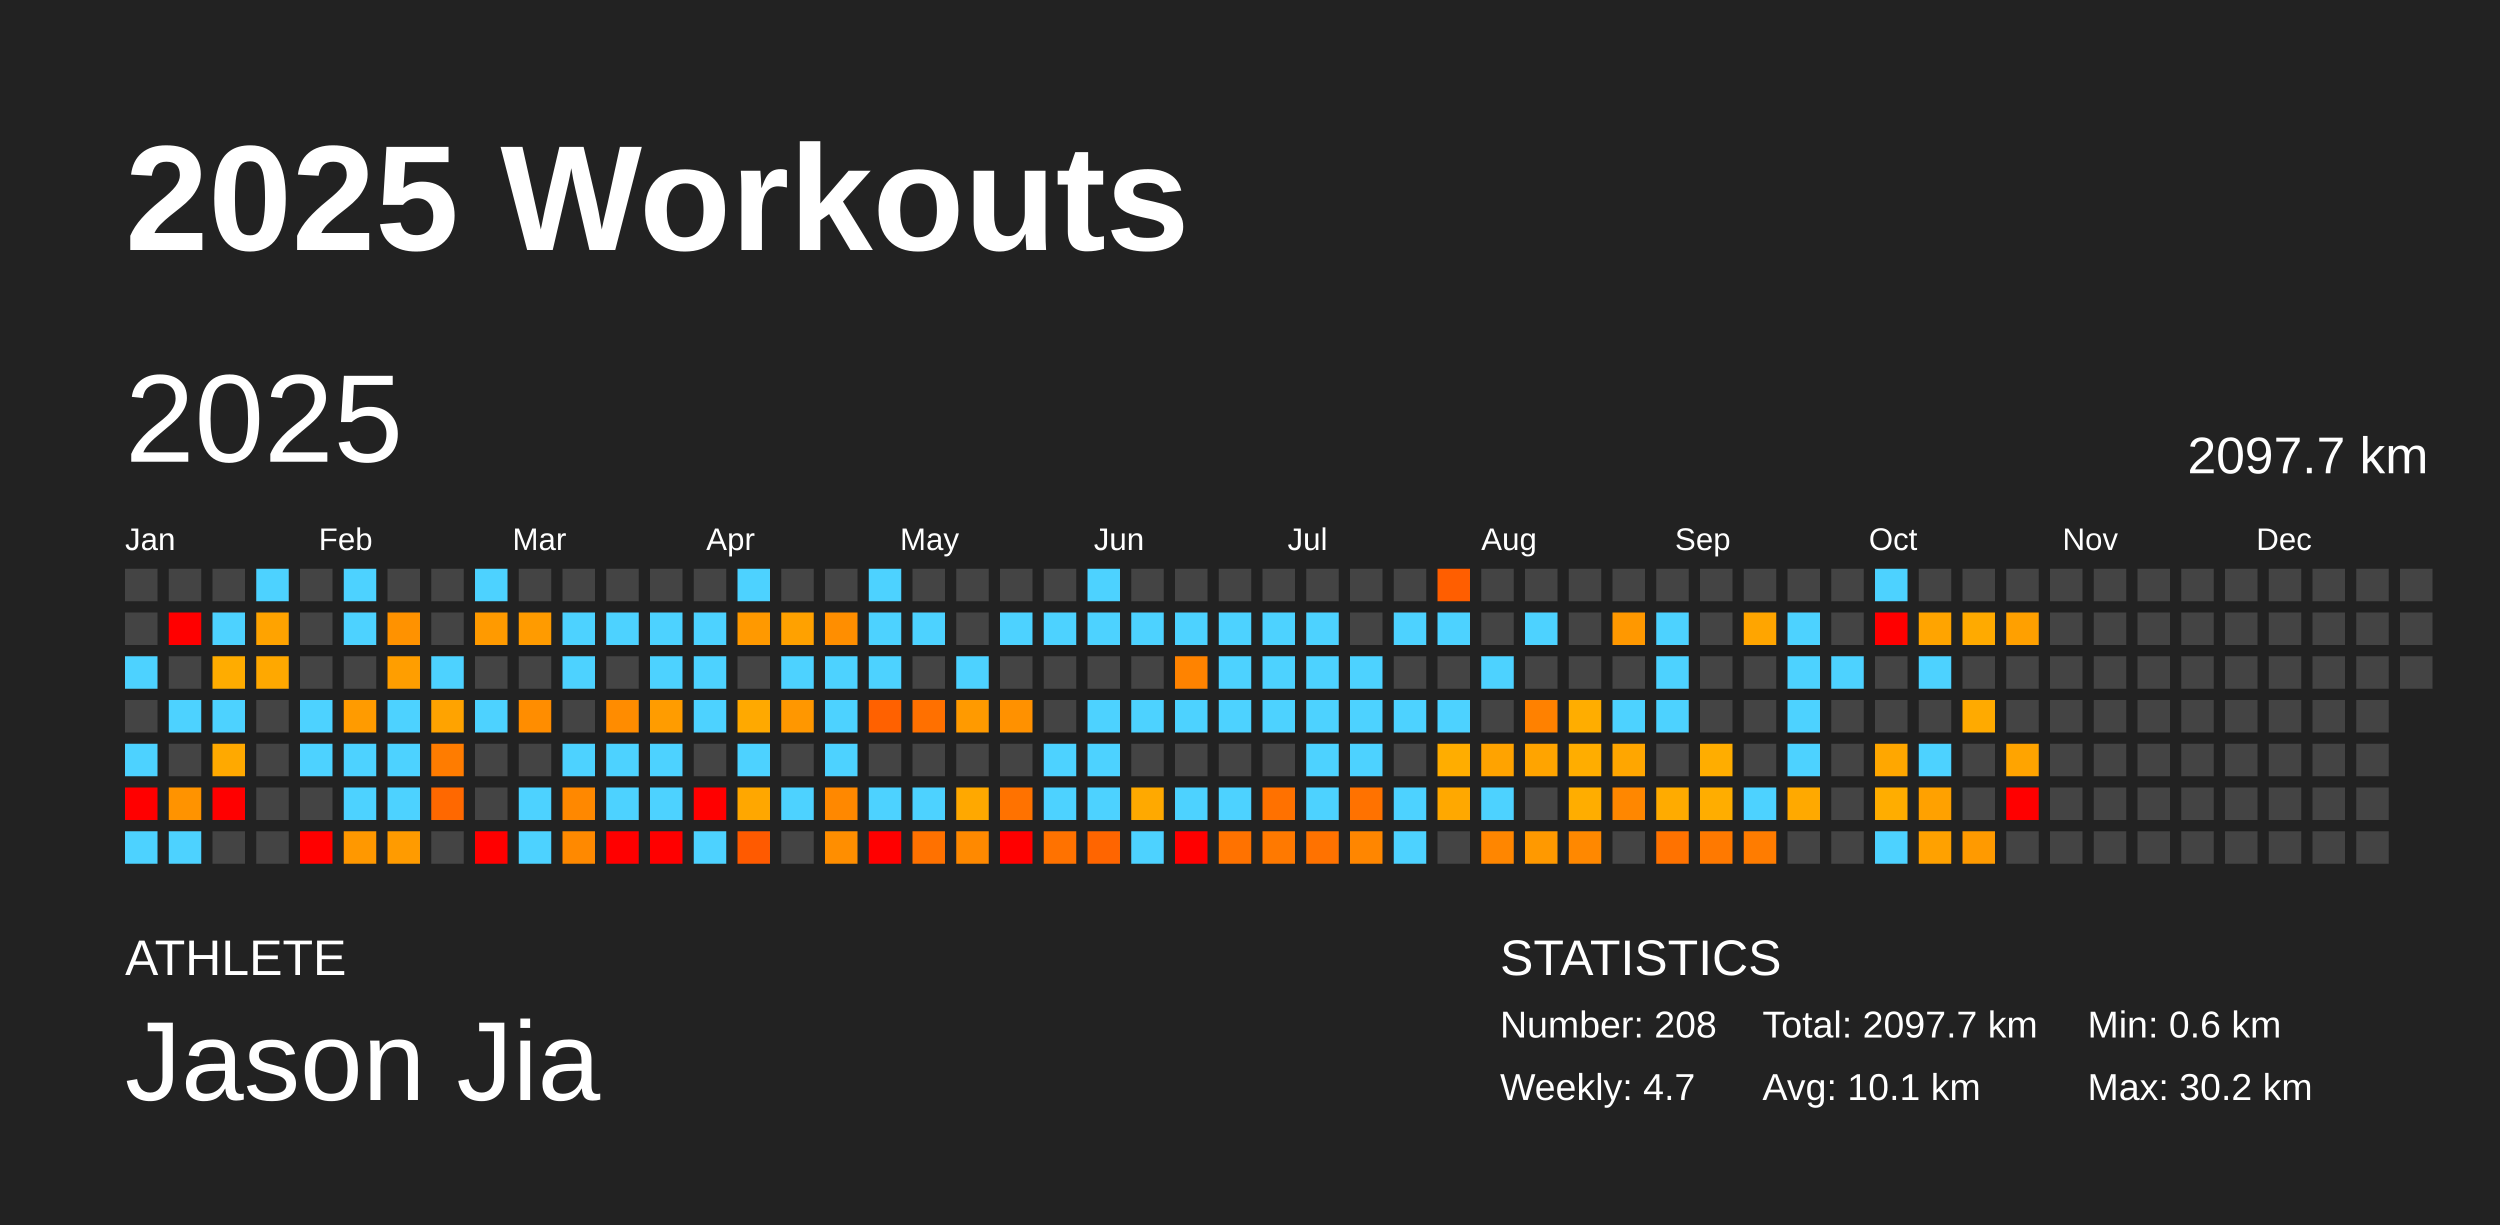
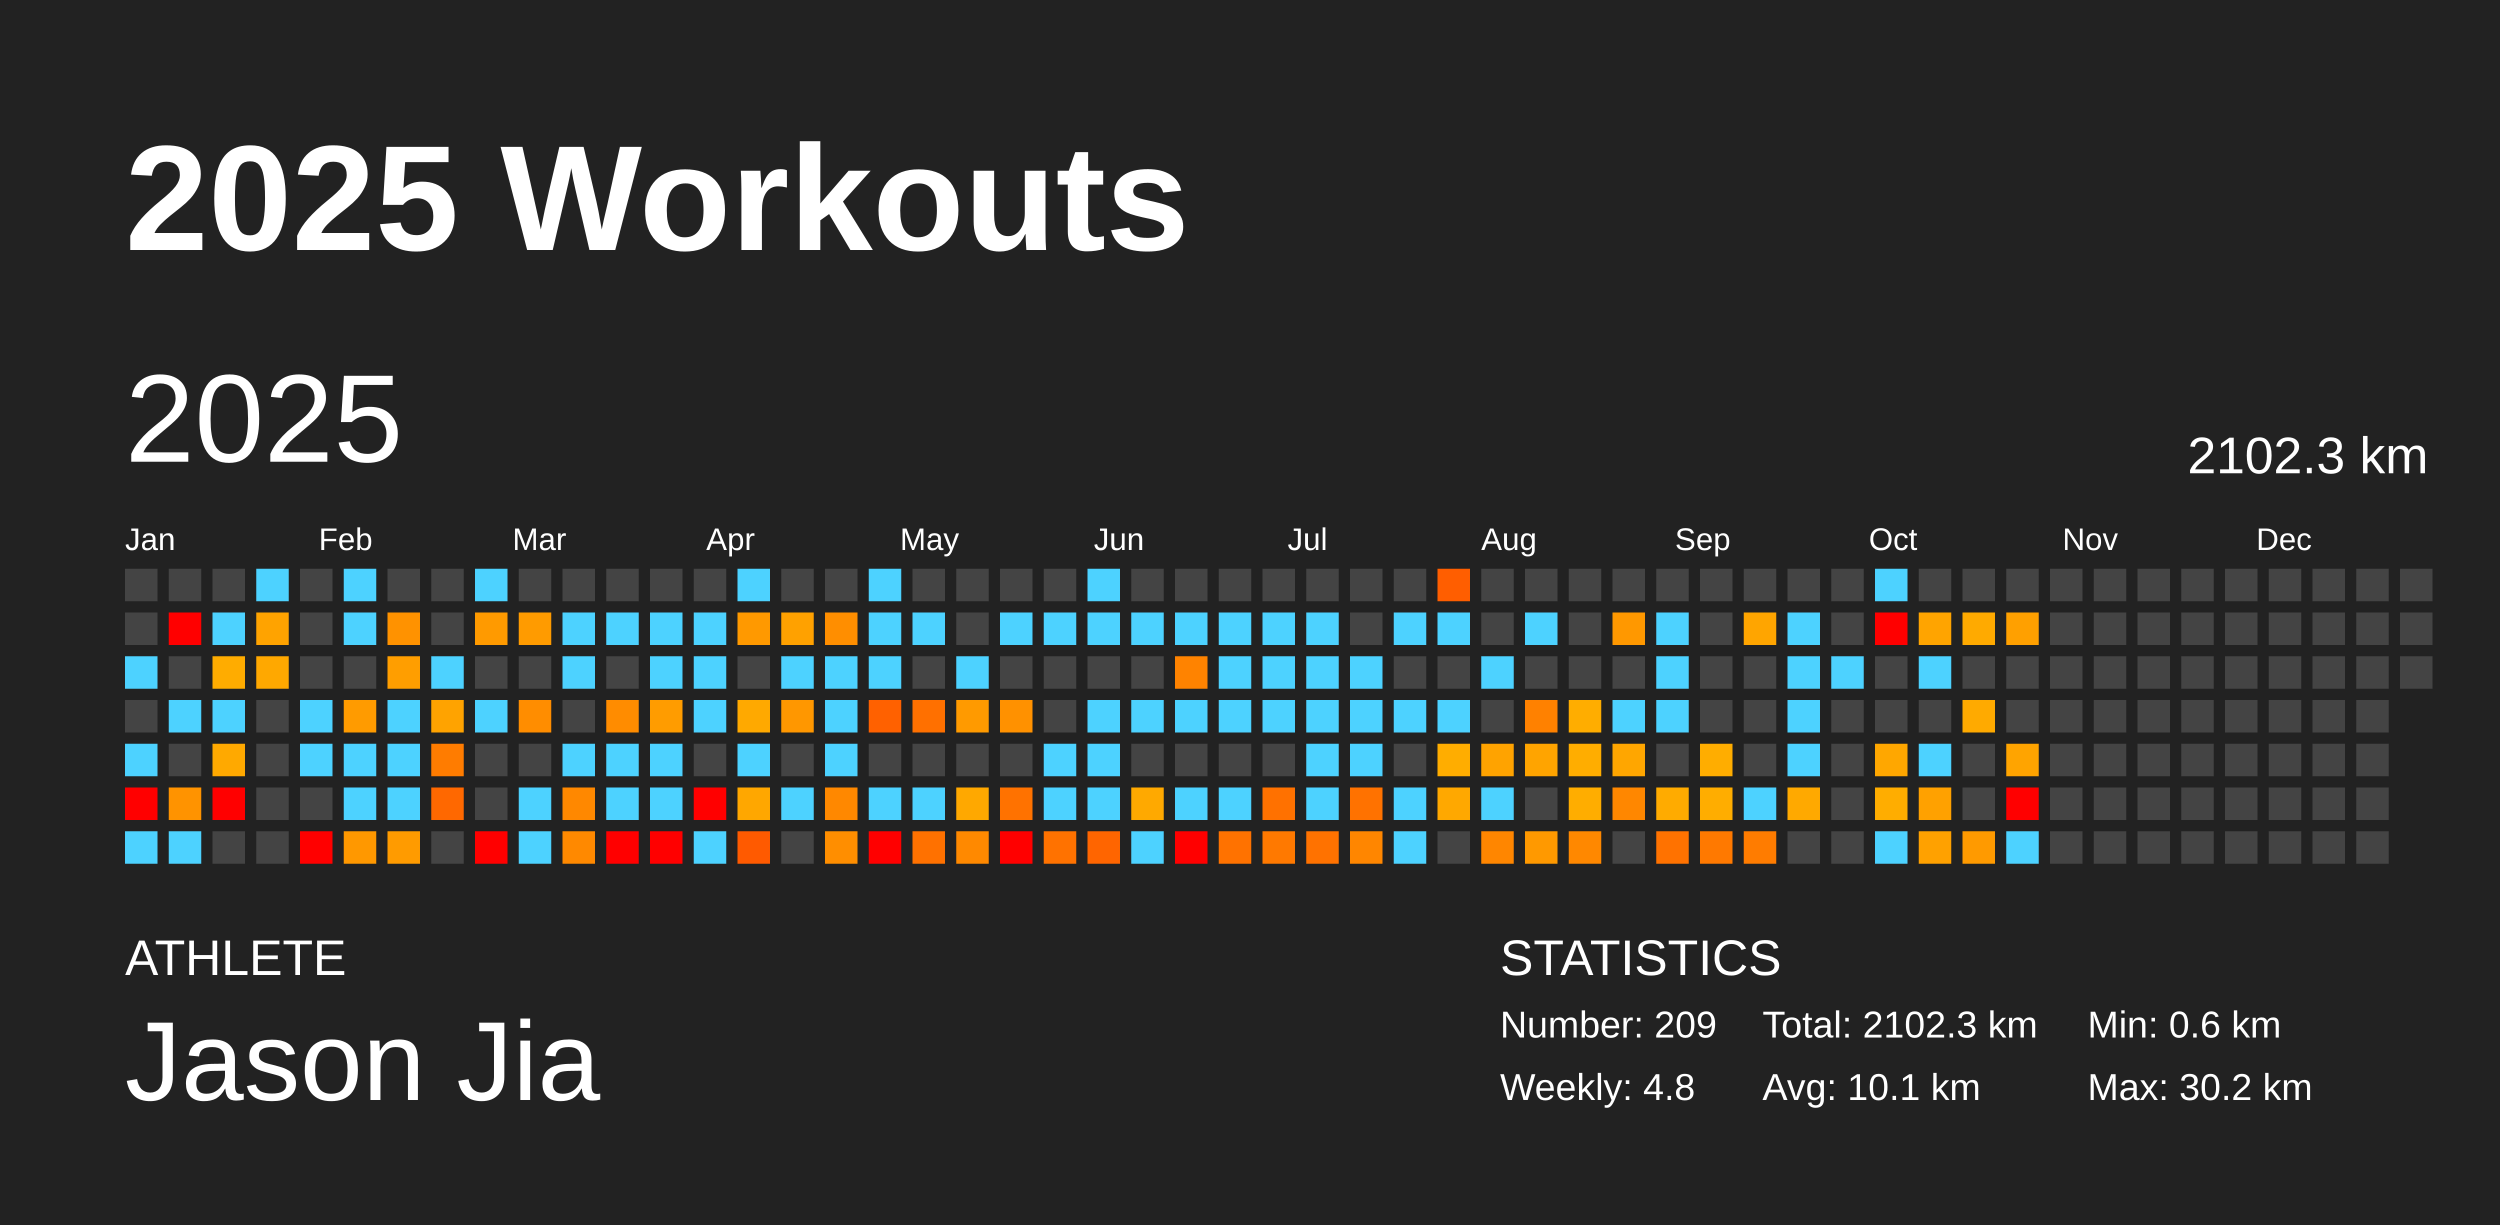
<svg xmlns="http://www.w3.org/2000/svg" baseProfile="full" height="98mm" version="1.1" viewBox="0,0,200,98" width="200mm">
  <defs />
  <rect fill="#222222" height="98" width="200" x="0" y="0" />
  <text fill="#FFFFFF" style="font-size:12px; font-family:Arial; font-weight:bold;" x="10" y="20">2025 Workouts</text>
  <text fill="#FFFFFF" style="font-size:4px; font-family:Arial" x="10" y="78">ATHLETE</text>
  <text fill="#FFFFFF" style="font-size:9px; font-family:Arial" x="10" y="88">Jason Jia</text>
  <text fill="#FFFFFF" style="font-size:4px; font-family:Arial" x="120" y="78">STATISTICS</text>
-   <text fill="#FFFFFF" style="font-size:3px; font-family:Arial" x="120" y="83">Number: 208</text>
-   <text fill="#FFFFFF" style="font-size:3px; font-family:Arial" x="120" y="88">Weekly: 4.7</text>
-   <text fill="#FFFFFF" style="font-size:3px; font-family:Arial" x="141" y="83">Total: 2097.7 km</text>
+   <text fill="#FFFFFF" style="font-size:3px; font-family:Arial" x="120" y="83">Number: 209</text>
+   <text fill="#FFFFFF" style="font-size:3px; font-family:Arial" x="120" y="88">Weekly: 4.8</text>
+   <text fill="#FFFFFF" style="font-size:3px; font-family:Arial" x="141" y="83">Total: 2102.3 km</text>
  <text fill="#FFFFFF" style="font-size:3px; font-family:Arial" x="141" y="88">Avg: 10.1 km</text>
  <text fill="#FFFFFF" style="font-size:3px; font-family:Arial" x="167" y="83">Min: 0.6 km</text>
  <text fill="#FFFFFF" style="font-size:3px; font-family:Arial" x="167" y="88">Max: 30.2 km</text>
  <text dominant-baseline="hanging" fill="#FFFFFF" style="font-size:10.0px; font-family:Arial;" x="10" y="30">2025</text>
-   <text dominant-baseline="hanging" fill="#FFFFFF" style="font-size:4.125px; font-family:Arial;" x="175" y="35">2097.7 km</text>
+   <text dominant-baseline="hanging" fill="#FFFFFF" style="font-size:4.125px; font-family:Arial;" x="175" y="35">2102.3 km</text>
  <text fill="#FFFFFF" style="font-size:2.5px; font-family:Arial" x="10.0" y="44">Jan</text>
  <text fill="#FFFFFF" style="font-size:2.5px; font-family:Arial" x="25.5" y="44">Feb</text>
  <text fill="#FFFFFF" style="font-size:2.5px; font-family:Arial" x="41.0" y="44">Mar</text>
  <text fill="#FFFFFF" style="font-size:2.5px; font-family:Arial" x="56.5" y="44">Apr</text>
  <text fill="#FFFFFF" style="font-size:2.5px; font-family:Arial" x="72.0" y="44">May</text>
  <text fill="#FFFFFF" style="font-size:2.5px; font-family:Arial" x="87.5" y="44">Jun</text>
  <text fill="#FFFFFF" style="font-size:2.5px; font-family:Arial" x="103.0" y="44">Jul</text>
  <text fill="#FFFFFF" style="font-size:2.5px; font-family:Arial" x="118.5" y="44">Aug</text>
  <text fill="#FFFFFF" style="font-size:2.5px; font-family:Arial" x="134.0" y="44">Sep</text>
  <text fill="#FFFFFF" style="font-size:2.5px; font-family:Arial" x="149.5" y="44">Oct</text>
  <text fill="#FFFFFF" style="font-size:2.5px; font-family:Arial" x="165.0" y="44">Nov</text>
  <text fill="#FFFFFF" style="font-size:2.5px; font-family:Arial" x="180.5" y="44">Dec</text>
  <rect fill="#444444" height="2.6" width="2.6" x="10.0" y="45.5" />
  <rect fill="#444444" height="2.6" width="2.6" x="10.0" y="49.0" />
  <rect fill="#4dd2ff" height="2.6" width="2.6" x="10.0" y="52.5" />
  <rect fill="#444444" height="2.6" width="2.6" x="10.0" y="56.0" />
  <rect fill="#4dd2ff" height="2.6" width="2.6" x="10.0" y="59.5" />
  <rect fill="red" height="2.6" width="2.6" x="10.0" y="63.0" />
  <rect fill="#4dd2ff" height="2.6" width="2.6" x="10.0" y="66.5" />
  <rect fill="#444444" height="2.6" width="2.6" x="13.5" y="45.5" />
  <rect fill="red" height="2.6" width="2.6" x="13.5" y="49.0" />
  <rect fill="#444444" height="2.6" width="2.6" x="13.5" y="52.5" />
  <rect fill="#4dd2ff" height="2.6" width="2.6" x="13.5" y="56.0" />
  <rect fill="#444444" height="2.6" width="2.6" x="13.5" y="59.5" />
  <rect fill="#ff9300" height="2.6" width="2.6" x="13.5" y="63.0" />
  <rect fill="#4dd2ff" height="2.6" width="2.6" x="13.5" y="66.5" />
  <rect fill="#444444" height="2.6" width="2.6" x="17.0" y="45.5" />
  <rect fill="#4dd2ff" height="2.6" width="2.6" x="17.0" y="49.0" />
  <rect fill="#ffac00" height="2.6" width="2.6" x="17.0" y="52.5" />
  <rect fill="#4dd2ff" height="2.6" width="2.6" x="17.0" y="56.0" />
  <rect fill="#ffa900" height="2.6" width="2.6" x="17.0" y="59.5" />
  <rect fill="red" height="2.6" width="2.6" x="17.0" y="63.0" />
  <rect fill="#444444" height="2.6" width="2.6" x="17.0" y="66.5" />
  <rect fill="#4dd2ff" height="2.6" width="2.6" x="20.5" y="45.5" />
  <rect fill="#ffa300" height="2.6" width="2.6" x="20.5" y="49.0" />
  <rect fill="#ffa800" height="2.6" width="2.6" x="20.5" y="52.5" />
  <rect fill="#444444" height="2.6" width="2.6" x="20.5" y="56.0" />
  <rect fill="#444444" height="2.6" width="2.6" x="20.5" y="59.5" />
  <rect fill="#444444" height="2.6" width="2.6" x="20.5" y="63.0" />
  <rect fill="#444444" height="2.6" width="2.6" x="20.5" y="66.5" />
  <rect fill="#444444" height="2.6" width="2.6" x="24.0" y="45.5" />
  <rect fill="#444444" height="2.6" width="2.6" x="24.0" y="49.0" />
  <rect fill="#444444" height="2.6" width="2.6" x="24.0" y="52.5" />
  <rect fill="#4dd2ff" height="2.6" width="2.6" x="24.0" y="56.0" />
  <rect fill="#4dd2ff" height="2.6" width="2.6" x="24.0" y="59.5" />
  <rect fill="#444444" height="2.6" width="2.6" x="24.0" y="63.0" />
  <rect fill="red" height="2.6" width="2.6" x="24.0" y="66.5" />
  <rect fill="#4dd2ff" height="2.6" width="2.6" x="27.5" y="45.5" />
  <rect fill="#4dd2ff" height="2.6" width="2.6" x="27.5" y="49.0" />
  <rect fill="#444444" height="2.6" width="2.6" x="27.5" y="52.5" />
  <rect fill="#ff9b00" height="2.6" width="2.6" x="27.5" y="56.0" />
  <rect fill="#4dd2ff" height="2.6" width="2.6" x="27.5" y="59.5" />
  <rect fill="#4dd2ff" height="2.6" width="2.6" x="27.5" y="63.0" />
  <rect fill="#ff9800" height="2.6" width="2.6" x="27.5" y="66.5" />
  <rect fill="#444444" height="2.6" width="2.6" x="31.0" y="45.5" />
  <rect fill="#ff9200" height="2.6" width="2.6" x="31.0" y="49.0" />
  <rect fill="#ff9e00" height="2.6" width="2.6" x="31.0" y="52.5" />
  <rect fill="#4dd2ff" height="2.6" width="2.6" x="31.0" y="56.0" />
  <rect fill="#4dd2ff" height="2.6" width="2.6" x="31.0" y="59.5" />
  <rect fill="#4dd2ff" height="2.6" width="2.6" x="31.0" y="63.0" />
  <rect fill="#ff9b00" height="2.6" width="2.6" x="31.0" y="66.5" />
  <rect fill="#444444" height="2.6" width="2.6" x="34.5" y="45.5" />
  <rect fill="#444444" height="2.6" width="2.6" x="34.5" y="49.0" />
  <rect fill="#4dd2ff" height="2.6" width="2.6" x="34.5" y="52.5" />
  <rect fill="#ffa300" height="2.6" width="2.6" x="34.5" y="56.0" />
  <rect fill="#ff7c00" height="2.6" width="2.6" x="34.5" y="59.5" />
  <rect fill="#ff6800" height="2.6" width="2.6" x="34.5" y="63.0" />
  <rect fill="#444444" height="2.6" width="2.6" x="34.5" y="66.5" />
  <rect fill="#4dd2ff" height="2.6" width="2.6" x="38.0" y="45.5" />
  <rect fill="#ff9a00" height="2.6" width="2.6" x="38.0" y="49.0" />
  <rect fill="#444444" height="2.6" width="2.6" x="38.0" y="52.5" />
  <rect fill="#4dd2ff" height="2.6" width="2.6" x="38.0" y="56.0" />
  <rect fill="#444444" height="2.6" width="2.6" x="38.0" y="59.5" />
  <rect fill="#444444" height="2.6" width="2.6" x="38.0" y="63.0" />
  <rect fill="red" height="2.6" width="2.6" x="38.0" y="66.5" />
  <rect fill="#444444" height="2.6" width="2.6" x="41.5" y="45.5" />
  <rect fill="#ff9b00" height="2.6" width="2.6" x="41.5" y="49.0" />
  <rect fill="#444444" height="2.6" width="2.6" x="41.5" y="52.5" />
  <rect fill="#ff8d00" height="2.6" width="2.6" x="41.5" y="56.0" />
  <rect fill="#444444" height="2.6" width="2.6" x="41.5" y="59.5" />
  <rect fill="#4dd2ff" height="2.6" width="2.6" x="41.5" y="63.0" />
  <rect fill="#4dd2ff" height="2.6" width="2.6" x="41.5" y="66.5" />
  <rect fill="#444444" height="2.6" width="2.6" x="45.0" y="45.5" />
  <rect fill="#4dd2ff" height="2.6" width="2.6" x="45.0" y="49.0" />
  <rect fill="#4dd2ff" height="2.6" width="2.6" x="45.0" y="52.5" />
  <rect fill="#444444" height="2.6" width="2.6" x="45.0" y="56.0" />
  <rect fill="#4dd2ff" height="2.6" width="2.6" x="45.0" y="59.5" />
  <rect fill="#ff8800" height="2.6" width="2.6" x="45.0" y="63.0" />
  <rect fill="#ff8900" height="2.6" width="2.6" x="45.0" y="66.5" />
  <rect fill="#444444" height="2.6" width="2.6" x="48.5" y="45.5" />
  <rect fill="#4dd2ff" height="2.6" width="2.6" x="48.5" y="49.0" />
  <rect fill="#444444" height="2.6" width="2.6" x="48.5" y="52.5" />
  <rect fill="#ff8c00" height="2.6" width="2.6" x="48.5" y="56.0" />
  <rect fill="#4dd2ff" height="2.6" width="2.6" x="48.5" y="59.5" />
  <rect fill="#4dd2ff" height="2.6" width="2.6" x="48.5" y="63.0" />
  <rect fill="red" height="2.6" width="2.6" x="48.5" y="66.5" />
  <rect fill="#444444" height="2.6" width="2.6" x="52.0" y="45.5" />
  <rect fill="#4dd2ff" height="2.6" width="2.6" x="52.0" y="49.0" />
  <rect fill="#4dd2ff" height="2.6" width="2.6" x="52.0" y="52.5" />
  <rect fill="#ff9c00" height="2.6" width="2.6" x="52.0" y="56.0" />
  <rect fill="#4dd2ff" height="2.6" width="2.6" x="52.0" y="59.5" />
  <rect fill="#4dd2ff" height="2.6" width="2.6" x="52.0" y="63.0" />
  <rect fill="red" height="2.6" width="2.6" x="52.0" y="66.5" />
  <rect fill="#444444" height="2.6" width="2.6" x="55.5" y="45.5" />
  <rect fill="#4dd2ff" height="2.6" width="2.6" x="55.5" y="49.0" />
  <rect fill="#4dd2ff" height="2.6" width="2.6" x="55.5" y="52.5" />
  <rect fill="#4dd2ff" height="2.6" width="2.6" x="55.5" y="56.0" />
  <rect fill="#444444" height="2.6" width="2.6" x="55.5" y="59.5" />
  <rect fill="red" height="2.6" width="2.6" x="55.5" y="63.0" />
  <rect fill="#4dd2ff" height="2.6" width="2.6" x="55.5" y="66.5" />
  <rect fill="#4dd2ff" height="2.6" width="2.6" x="59.0" y="45.5" />
  <rect fill="#ff9900" height="2.6" width="2.6" x="59.0" y="49.0" />
  <rect fill="#444444" height="2.6" width="2.6" x="59.0" y="52.5" />
  <rect fill="#ffa900" height="2.6" width="2.6" x="59.0" y="56.0" />
  <rect fill="#4dd2ff" height="2.6" width="2.6" x="59.0" y="59.5" />
  <rect fill="#ffa700" height="2.6" width="2.6" x="59.0" y="63.0" />
  <rect fill="#ff5a00" height="2.6" width="2.6" x="59.0" y="66.5" />
  <rect fill="#444444" height="2.6" width="2.6" x="62.5" y="45.5" />
  <rect fill="#ffa100" height="2.6" width="2.6" x="62.5" y="49.0" />
  <rect fill="#4dd2ff" height="2.6" width="2.6" x="62.5" y="52.5" />
  <rect fill="#ff9700" height="2.6" width="2.6" x="62.5" y="56.0" />
  <rect fill="#444444" height="2.6" width="2.6" x="62.5" y="59.5" />
  <rect fill="#4dd2ff" height="2.6" width="2.6" x="62.5" y="63.0" />
  <rect fill="#444444" height="2.6" width="2.6" x="62.5" y="66.5" />
  <rect fill="#444444" height="2.6" width="2.6" x="66.0" y="45.5" />
  <rect fill="#ff8e00" height="2.6" width="2.6" x="66.0" y="49.0" />
  <rect fill="#4dd2ff" height="2.6" width="2.6" x="66.0" y="52.5" />
  <rect fill="#4dd2ff" height="2.6" width="2.6" x="66.0" y="56.0" />
  <rect fill="#4dd2ff" height="2.6" width="2.6" x="66.0" y="59.5" />
  <rect fill="#ff8800" height="2.6" width="2.6" x="66.0" y="63.0" />
  <rect fill="#ff8e00" height="2.6" width="2.6" x="66.0" y="66.5" />
  <rect fill="#4dd2ff" height="2.6" width="2.6" x="69.5" y="45.5" />
  <rect fill="#4dd2ff" height="2.6" width="2.6" x="69.5" y="49.0" />
  <rect fill="#4dd2ff" height="2.6" width="2.6" x="69.5" y="52.5" />
  <rect fill="#ff6100" height="2.6" width="2.6" x="69.5" y="56.0" />
  <rect fill="#444444" height="2.6" width="2.6" x="69.5" y="59.5" />
  <rect fill="#4dd2ff" height="2.6" width="2.6" x="69.5" y="63.0" />
  <rect fill="red" height="2.6" width="2.6" x="69.5" y="66.5" />
  <rect fill="#444444" height="2.6" width="2.6" x="73.0" y="45.5" />
  <rect fill="#4dd2ff" height="2.6" width="2.6" x="73.0" y="49.0" />
  <rect fill="#444444" height="2.6" width="2.6" x="73.0" y="52.5" />
  <rect fill="#ff7000" height="2.6" width="2.6" x="73.0" y="56.0" />
  <rect fill="#444444" height="2.6" width="2.6" x="73.0" y="59.5" />
  <rect fill="#4dd2ff" height="2.6" width="2.6" x="73.0" y="63.0" />
  <rect fill="#ff7100" height="2.6" width="2.6" x="73.0" y="66.5" />
  <rect fill="#444444" height="2.6" width="2.6" x="76.5" y="45.5" />
  <rect fill="#444444" height="2.6" width="2.6" x="76.5" y="49.0" />
  <rect fill="#4dd2ff" height="2.6" width="2.6" x="76.5" y="52.5" />
  <rect fill="#ff9a00" height="2.6" width="2.6" x="76.5" y="56.0" />
  <rect fill="#444444" height="2.6" width="2.6" x="76.5" y="59.5" />
  <rect fill="#ffa800" height="2.6" width="2.6" x="76.5" y="63.0" />
  <rect fill="#ff8900" height="2.6" width="2.6" x="76.5" y="66.5" />
  <rect fill="#444444" height="2.6" width="2.6" x="80.0" y="45.5" />
  <rect fill="#4dd2ff" height="2.6" width="2.6" x="80.0" y="49.0" />
  <rect fill="#444444" height="2.6" width="2.6" x="80.0" y="52.5" />
  <rect fill="#ff9100" height="2.6" width="2.6" x="80.0" y="56.0" />
  <rect fill="#444444" height="2.6" width="2.6" x="80.0" y="59.5" />
  <rect fill="#ff7200" height="2.6" width="2.6" x="80.0" y="63.0" />
  <rect fill="red" height="2.6" width="2.6" x="80.0" y="66.5" />
  <rect fill="#444444" height="2.6" width="2.6" x="83.5" y="45.5" />
  <rect fill="#4dd2ff" height="2.6" width="2.6" x="83.5" y="49.0" />
  <rect fill="#444444" height="2.6" width="2.6" x="83.5" y="52.5" />
  <rect fill="#444444" height="2.6" width="2.6" x="83.5" y="56.0" />
  <rect fill="#4dd2ff" height="2.6" width="2.6" x="83.5" y="59.5" />
  <rect fill="#4dd2ff" height="2.6" width="2.6" x="83.5" y="63.0" />
  <rect fill="#ff7200" height="2.6" width="2.6" x="83.5" y="66.5" />
  <rect fill="#4dd2ff" height="2.6" width="2.6" x="87.0" y="45.5" />
  <rect fill="#4dd2ff" height="2.6" width="2.6" x="87.0" y="49.0" />
  <rect fill="#444444" height="2.6" width="2.6" x="87.0" y="52.5" />
  <rect fill="#4dd2ff" height="2.6" width="2.6" x="87.0" y="56.0" />
  <rect fill="#4dd2ff" height="2.6" width="2.6" x="87.0" y="59.5" />
  <rect fill="#4dd2ff" height="2.6" width="2.6" x="87.0" y="63.0" />
  <rect fill="#ff6500" height="2.6" width="2.6" x="87.0" y="66.5" />
  <rect fill="#444444" height="2.6" width="2.6" x="90.5" y="45.5" />
  <rect fill="#4dd2ff" height="2.6" width="2.6" x="90.5" y="49.0" />
  <rect fill="#444444" height="2.6" width="2.6" x="90.5" y="52.5" />
  <rect fill="#4dd2ff" height="2.6" width="2.6" x="90.5" y="56.0" />
  <rect fill="#444444" height="2.6" width="2.6" x="90.5" y="59.5" />
  <rect fill="#ffa900" height="2.6" width="2.6" x="90.5" y="63.0" />
  <rect fill="#4dd2ff" height="2.6" width="2.6" x="90.5" y="66.5" />
  <rect fill="#444444" height="2.6" width="2.6" x="94.0" y="45.5" />
  <rect fill="#4dd2ff" height="2.6" width="2.6" x="94.0" y="49.0" />
  <rect fill="#ff8300" height="2.6" width="2.6" x="94.0" y="52.5" />
  <rect fill="#4dd2ff" height="2.6" width="2.6" x="94.0" y="56.0" />
  <rect fill="#444444" height="2.6" width="2.6" x="94.0" y="59.5" />
  <rect fill="#4dd2ff" height="2.6" width="2.6" x="94.0" y="63.0" />
  <rect fill="red" height="2.6" width="2.6" x="94.0" y="66.5" />
  <rect fill="#444444" height="2.6" width="2.6" x="97.5" y="45.5" />
  <rect fill="#4dd2ff" height="2.6" width="2.6" x="97.5" y="49.0" />
  <rect fill="#4dd2ff" height="2.6" width="2.6" x="97.5" y="52.5" />
  <rect fill="#4dd2ff" height="2.6" width="2.6" x="97.5" y="56.0" />
  <rect fill="#444444" height="2.6" width="2.6" x="97.5" y="59.5" />
  <rect fill="#4dd2ff" height="2.6" width="2.6" x="97.5" y="63.0" />
  <rect fill="#ff7200" height="2.6" width="2.6" x="97.5" y="66.5" />
  <rect fill="#444444" height="2.6" width="2.6" x="101.0" y="45.5" />
  <rect fill="#4dd2ff" height="2.6" width="2.6" x="101.0" y="49.0" />
  <rect fill="#4dd2ff" height="2.6" width="2.6" x="101.0" y="52.5" />
  <rect fill="#4dd2ff" height="2.6" width="2.6" x="101.0" y="56.0" />
  <rect fill="#444444" height="2.6" width="2.6" x="101.0" y="59.5" />
  <rect fill="#ff7100" height="2.6" width="2.6" x="101.0" y="63.0" />
  <rect fill="#ff7900" height="2.6" width="2.6" x="101.0" y="66.5" />
  <rect fill="#444444" height="2.6" width="2.6" x="104.5" y="45.5" />
  <rect fill="#4dd2ff" height="2.6" width="2.6" x="104.5" y="49.0" />
  <rect fill="#4dd2ff" height="2.6" width="2.6" x="104.5" y="52.5" />
  <rect fill="#4dd2ff" height="2.6" width="2.6" x="104.5" y="56.0" />
  <rect fill="#4dd2ff" height="2.6" width="2.6" x="104.5" y="59.5" />
  <rect fill="#4dd2ff" height="2.6" width="2.6" x="104.5" y="63.0" />
  <rect fill="#ff7200" height="2.6" width="2.6" x="104.5" y="66.5" />
  <rect fill="#444444" height="2.6" width="2.6" x="108.0" y="45.5" />
  <rect fill="#444444" height="2.6" width="2.6" x="108.0" y="49.0" />
  <rect fill="#4dd2ff" height="2.6" width="2.6" x="108.0" y="52.5" />
  <rect fill="#4dd2ff" height="2.6" width="2.6" x="108.0" y="56.0" />
  <rect fill="#4dd2ff" height="2.6" width="2.6" x="108.0" y="59.5" />
  <rect fill="#ff7200" height="2.6" width="2.6" x="108.0" y="63.0" />
  <rect fill="#ff8600" height="2.6" width="2.6" x="108.0" y="66.5" />
  <rect fill="#444444" height="2.6" width="2.6" x="111.5" y="45.5" />
  <rect fill="#4dd2ff" height="2.6" width="2.6" x="111.5" y="49.0" />
  <rect fill="#444444" height="2.6" width="2.6" x="111.5" y="52.5" />
  <rect fill="#4dd2ff" height="2.6" width="2.6" x="111.5" y="56.0" />
  <rect fill="#444444" height="2.6" width="2.6" x="111.5" y="59.5" />
  <rect fill="#4dd2ff" height="2.6" width="2.6" x="111.5" y="63.0" />
  <rect fill="#4dd2ff" height="2.6" width="2.6" x="111.5" y="66.5" />
  <rect fill="#ff5e00" height="2.6" width="2.6" x="115.0" y="45.5" />
  <rect fill="#4dd2ff" height="2.6" width="2.6" x="115.0" y="49.0" />
  <rect fill="#444444" height="2.6" width="2.6" x="115.0" y="52.5" />
  <rect fill="#4dd2ff" height="2.6" width="2.6" x="115.0" y="56.0" />
  <rect fill="#ffad00" height="2.6" width="2.6" x="115.0" y="59.5" />
  <rect fill="#ffa800" height="2.6" width="2.6" x="115.0" y="63.0" />
  <rect fill="#444444" height="2.6" width="2.6" x="115.0" y="66.5" />
  <rect fill="#444444" height="2.6" width="2.6" x="118.5" y="45.5" />
  <rect fill="#444444" height="2.6" width="2.6" x="118.5" y="49.0" />
  <rect fill="#4dd2ff" height="2.6" width="2.6" x="118.5" y="52.5" />
  <rect fill="#444444" height="2.6" width="2.6" x="118.5" y="56.0" />
  <rect fill="#ffa300" height="2.6" width="2.6" x="118.5" y="59.5" />
  <rect fill="#4dd2ff" height="2.6" width="2.6" x="118.5" y="63.0" />
  <rect fill="#ff8600" height="2.6" width="2.6" x="118.5" y="66.5" />
  <rect fill="#444444" height="2.6" width="2.6" x="122.0" y="45.5" />
  <rect fill="#4dd2ff" height="2.6" width="2.6" x="122.0" y="49.0" />
  <rect fill="#444444" height="2.6" width="2.6" x="122.0" y="52.5" />
  <rect fill="#ff8100" height="2.6" width="2.6" x="122.0" y="56.0" />
  <rect fill="#ffa400" height="2.6" width="2.6" x="122.0" y="59.5" />
  <rect fill="#444444" height="2.6" width="2.6" x="122.0" y="63.0" />
  <rect fill="#ff9900" height="2.6" width="2.6" x="122.0" y="66.5" />
  <rect fill="#444444" height="2.6" width="2.6" x="125.5" y="45.5" />
  <rect fill="#444444" height="2.6" width="2.6" x="125.5" y="49.0" />
  <rect fill="#444444" height="2.6" width="2.6" x="125.5" y="52.5" />
  <rect fill="#ffad00" height="2.6" width="2.6" x="125.5" y="56.0" />
  <rect fill="#ffad00" height="2.6" width="2.6" x="125.5" y="59.5" />
  <rect fill="#ffad00" height="2.6" width="2.6" x="125.5" y="63.0" />
  <rect fill="#ff8800" height="2.6" width="2.6" x="125.5" y="66.5" />
  <rect fill="#444444" height="2.6" width="2.6" x="129.0" y="45.5" />
  <rect fill="#ff9800" height="2.6" width="2.6" x="129.0" y="49.0" />
  <rect fill="#444444" height="2.6" width="2.6" x="129.0" y="52.5" />
  <rect fill="#4dd2ff" height="2.6" width="2.6" x="129.0" y="56.0" />
  <rect fill="#ffa600" height="2.6" width="2.6" x="129.0" y="59.5" />
  <rect fill="#ff8700" height="2.6" width="2.6" x="129.0" y="63.0" />
  <rect fill="#444444" height="2.6" width="2.6" x="129.0" y="66.5" />
  <rect fill="#444444" height="2.6" width="2.6" x="132.5" y="45.5" />
  <rect fill="#4dd2ff" height="2.6" width="2.6" x="132.5" y="49.0" />
  <rect fill="#4dd2ff" height="2.6" width="2.6" x="132.5" y="52.5" />
  <rect fill="#4dd2ff" height="2.6" width="2.6" x="132.5" y="56.0" />
  <rect fill="#444444" height="2.6" width="2.6" x="132.5" y="59.5" />
  <rect fill="#ffab00" height="2.6" width="2.6" x="132.5" y="63.0" />
  <rect fill="#ff7200" height="2.6" width="2.6" x="132.5" y="66.5" />
  <rect fill="#444444" height="2.6" width="2.6" x="136.0" y="45.5" />
  <rect fill="#444444" height="2.6" width="2.6" x="136.0" y="49.0" />
  <rect fill="#444444" height="2.6" width="2.6" x="136.0" y="52.5" />
  <rect fill="#444444" height="2.6" width="2.6" x="136.0" y="56.0" />
  <rect fill="#ffad00" height="2.6" width="2.6" x="136.0" y="59.5" />
  <rect fill="#ffad00" height="2.6" width="2.6" x="136.0" y="63.0" />
  <rect fill="#ff7900" height="2.6" width="2.6" x="136.0" y="66.5" />
  <rect fill="#444444" height="2.6" width="2.6" x="139.5" y="45.5" />
  <rect fill="#ffa500" height="2.6" width="2.6" x="139.5" y="49.0" />
  <rect fill="#444444" height="2.6" width="2.6" x="139.5" y="52.5" />
  <rect fill="#444444" height="2.6" width="2.6" x="139.5" y="56.0" />
  <rect fill="#444444" height="2.6" width="2.6" x="139.5" y="59.5" />
  <rect fill="#4dd2ff" height="2.6" width="2.6" x="139.5" y="63.0" />
  <rect fill="#ff7c00" height="2.6" width="2.6" x="139.5" y="66.5" />
  <rect fill="#444444" height="2.6" width="2.6" x="143.0" y="45.5" />
  <rect fill="#4dd2ff" height="2.6" width="2.6" x="143.0" y="49.0" />
  <rect fill="#4dd2ff" height="2.6" width="2.6" x="143.0" y="52.5" />
  <rect fill="#4dd2ff" height="2.6" width="2.6" x="143.0" y="56.0" />
  <rect fill="#4dd2ff" height="2.6" width="2.6" x="143.0" y="59.5" />
  <rect fill="#ffa900" height="2.6" width="2.6" x="143.0" y="63.0" />
  <rect fill="#444444" height="2.6" width="2.6" x="143.0" y="66.5" />
  <rect fill="#444444" height="2.6" width="2.6" x="146.5" y="45.5" />
  <rect fill="#444444" height="2.6" width="2.6" x="146.5" y="49.0" />
  <rect fill="#4dd2ff" height="2.6" width="2.6" x="146.5" y="52.5" />
  <rect fill="#444444" height="2.6" width="2.6" x="146.5" y="56.0" />
  <rect fill="#444444" height="2.6" width="2.6" x="146.5" y="59.5" />
  <rect fill="#444444" height="2.6" width="2.6" x="146.5" y="63.0" />
  <rect fill="#444444" height="2.6" width="2.6" x="146.5" y="66.5" />
  <rect fill="#4dd2ff" height="2.6" width="2.6" x="150.0" y="45.5" />
  <rect fill="red" height="2.6" width="2.6" x="150.0" y="49.0" />
  <rect fill="#444444" height="2.6" width="2.6" x="150.0" y="52.5" />
  <rect fill="#444444" height="2.6" width="2.6" x="150.0" y="56.0" />
  <rect fill="#ffa700" height="2.6" width="2.6" x="150.0" y="59.5" />
  <rect fill="#ffad00" height="2.6" width="2.6" x="150.0" y="63.0" />
  <rect fill="#4dd2ff" height="2.6" width="2.6" x="150.0" y="66.5" />
  <rect fill="#444444" height="2.6" width="2.6" x="153.5" y="45.5" />
  <rect fill="#ffa400" height="2.6" width="2.6" x="153.5" y="49.0" />
  <rect fill="#4dd2ff" height="2.6" width="2.6" x="153.5" y="52.5" />
  <rect fill="#444444" height="2.6" width="2.6" x="153.5" y="56.0" />
  <rect fill="#4dd2ff" height="2.6" width="2.6" x="153.5" y="59.5" />
  <rect fill="#ffa100" height="2.6" width="2.6" x="153.5" y="63.0" />
  <rect fill="#ffa100" height="2.6" width="2.6" x="153.5" y="66.5" />
  <rect fill="#444444" height="2.6" width="2.6" x="157.0" y="45.5" />
  <rect fill="#ffaa00" height="2.6" width="2.6" x="157.0" y="49.0" />
  <rect fill="#444444" height="2.6" width="2.6" x="157.0" y="52.5" />
  <rect fill="#ffaa00" height="2.6" width="2.6" x="157.0" y="56.0" />
  <rect fill="#444444" height="2.6" width="2.6" x="157.0" y="59.5" />
  <rect fill="#444444" height="2.6" width="2.6" x="157.0" y="63.0" />
  <rect fill="#ff9a00" height="2.6" width="2.6" x="157.0" y="66.5" />
  <rect fill="#444444" height="2.6" width="2.6" x="160.5" y="45.5" />
  <rect fill="#ffa000" height="2.6" width="2.6" x="160.5" y="49.0" />
  <rect fill="#444444" height="2.6" width="2.6" x="160.5" y="52.5" />
  <rect fill="#444444" height="2.6" width="2.6" x="160.5" y="56.0" />
  <rect fill="#ffa400" height="2.6" width="2.6" x="160.5" y="59.5" />
  <rect fill="red" height="2.6" width="2.6" x="160.5" y="63.0" />
-   <rect fill="#444444" height="2.6" width="2.6" x="160.5" y="66.5" />
+   <rect fill="#4dd2ff" height="2.6" width="2.6" x="160.5" y="66.5" />
  <rect fill="#444444" height="2.6" width="2.6" x="164.0" y="45.5" />
  <rect fill="#444444" height="2.6" width="2.6" x="164.0" y="49.0" />
  <rect fill="#444444" height="2.6" width="2.6" x="164.0" y="52.5" />
  <rect fill="#444444" height="2.6" width="2.6" x="164.0" y="56.0" />
  <rect fill="#444444" height="2.6" width="2.6" x="164.0" y="59.5" />
  <rect fill="#444444" height="2.6" width="2.6" x="164.0" y="63.0" />
  <rect fill="#444444" height="2.6" width="2.6" x="164.0" y="66.5" />
  <rect fill="#444444" height="2.6" width="2.6" x="167.5" y="45.5" />
  <rect fill="#444444" height="2.6" width="2.6" x="167.5" y="49.0" />
  <rect fill="#444444" height="2.6" width="2.6" x="167.5" y="52.5" />
  <rect fill="#444444" height="2.6" width="2.6" x="167.5" y="56.0" />
  <rect fill="#444444" height="2.6" width="2.6" x="167.5" y="59.5" />
  <rect fill="#444444" height="2.6" width="2.6" x="167.5" y="63.0" />
  <rect fill="#444444" height="2.6" width="2.6" x="167.5" y="66.5" />
  <rect fill="#444444" height="2.6" width="2.6" x="171.0" y="45.5" />
  <rect fill="#444444" height="2.6" width="2.6" x="171.0" y="49.0" />
  <rect fill="#444444" height="2.6" width="2.6" x="171.0" y="52.5" />
  <rect fill="#444444" height="2.6" width="2.6" x="171.0" y="56.0" />
  <rect fill="#444444" height="2.6" width="2.6" x="171.0" y="59.5" />
  <rect fill="#444444" height="2.6" width="2.6" x="171.0" y="63.0" />
  <rect fill="#444444" height="2.6" width="2.6" x="171.0" y="66.5" />
  <rect fill="#444444" height="2.6" width="2.6" x="174.5" y="45.5" />
  <rect fill="#444444" height="2.6" width="2.6" x="174.5" y="49.0" />
  <rect fill="#444444" height="2.6" width="2.6" x="174.5" y="52.5" />
  <rect fill="#444444" height="2.6" width="2.6" x="174.5" y="56.0" />
  <rect fill="#444444" height="2.6" width="2.6" x="174.5" y="59.5" />
  <rect fill="#444444" height="2.6" width="2.6" x="174.5" y="63.0" />
  <rect fill="#444444" height="2.6" width="2.6" x="174.5" y="66.5" />
  <rect fill="#444444" height="2.6" width="2.6" x="178.0" y="45.5" />
  <rect fill="#444444" height="2.6" width="2.6" x="178.0" y="49.0" />
  <rect fill="#444444" height="2.6" width="2.6" x="178.0" y="52.5" />
  <rect fill="#444444" height="2.6" width="2.6" x="178.0" y="56.0" />
  <rect fill="#444444" height="2.6" width="2.6" x="178.0" y="59.5" />
  <rect fill="#444444" height="2.6" width="2.6" x="178.0" y="63.0" />
  <rect fill="#444444" height="2.6" width="2.6" x="178.0" y="66.5" />
  <rect fill="#444444" height="2.6" width="2.6" x="181.5" y="45.5" />
  <rect fill="#444444" height="2.6" width="2.6" x="181.5" y="49.0" />
  <rect fill="#444444" height="2.6" width="2.6" x="181.5" y="52.5" />
  <rect fill="#444444" height="2.6" width="2.6" x="181.5" y="56.0" />
  <rect fill="#444444" height="2.6" width="2.6" x="181.5" y="59.5" />
  <rect fill="#444444" height="2.6" width="2.6" x="181.5" y="63.0" />
  <rect fill="#444444" height="2.6" width="2.6" x="181.5" y="66.5" />
  <rect fill="#444444" height="2.6" width="2.6" x="185.0" y="45.5" />
  <rect fill="#444444" height="2.6" width="2.6" x="185.0" y="49.0" />
  <rect fill="#444444" height="2.6" width="2.6" x="185.0" y="52.5" />
  <rect fill="#444444" height="2.6" width="2.6" x="185.0" y="56.0" />
  <rect fill="#444444" height="2.6" width="2.6" x="185.0" y="59.5" />
  <rect fill="#444444" height="2.6" width="2.6" x="185.0" y="63.0" />
  <rect fill="#444444" height="2.6" width="2.6" x="185.0" y="66.5" />
  <rect fill="#444444" height="2.6" width="2.6" x="188.5" y="45.5" />
  <rect fill="#444444" height="2.6" width="2.6" x="188.5" y="49.0" />
  <rect fill="#444444" height="2.6" width="2.6" x="188.5" y="52.5" />
  <rect fill="#444444" height="2.6" width="2.6" x="188.5" y="56.0" />
  <rect fill="#444444" height="2.6" width="2.6" x="188.5" y="59.5" />
  <rect fill="#444444" height="2.6" width="2.6" x="188.5" y="63.0" />
  <rect fill="#444444" height="2.6" width="2.6" x="188.5" y="66.5" />
  <rect fill="#444444" height="2.6" width="2.6" x="192.0" y="45.5" />
  <rect fill="#444444" height="2.6" width="2.6" x="192.0" y="49.0" />
  <rect fill="#444444" height="2.6" width="2.6" x="192.0" y="52.5" />
</svg>
